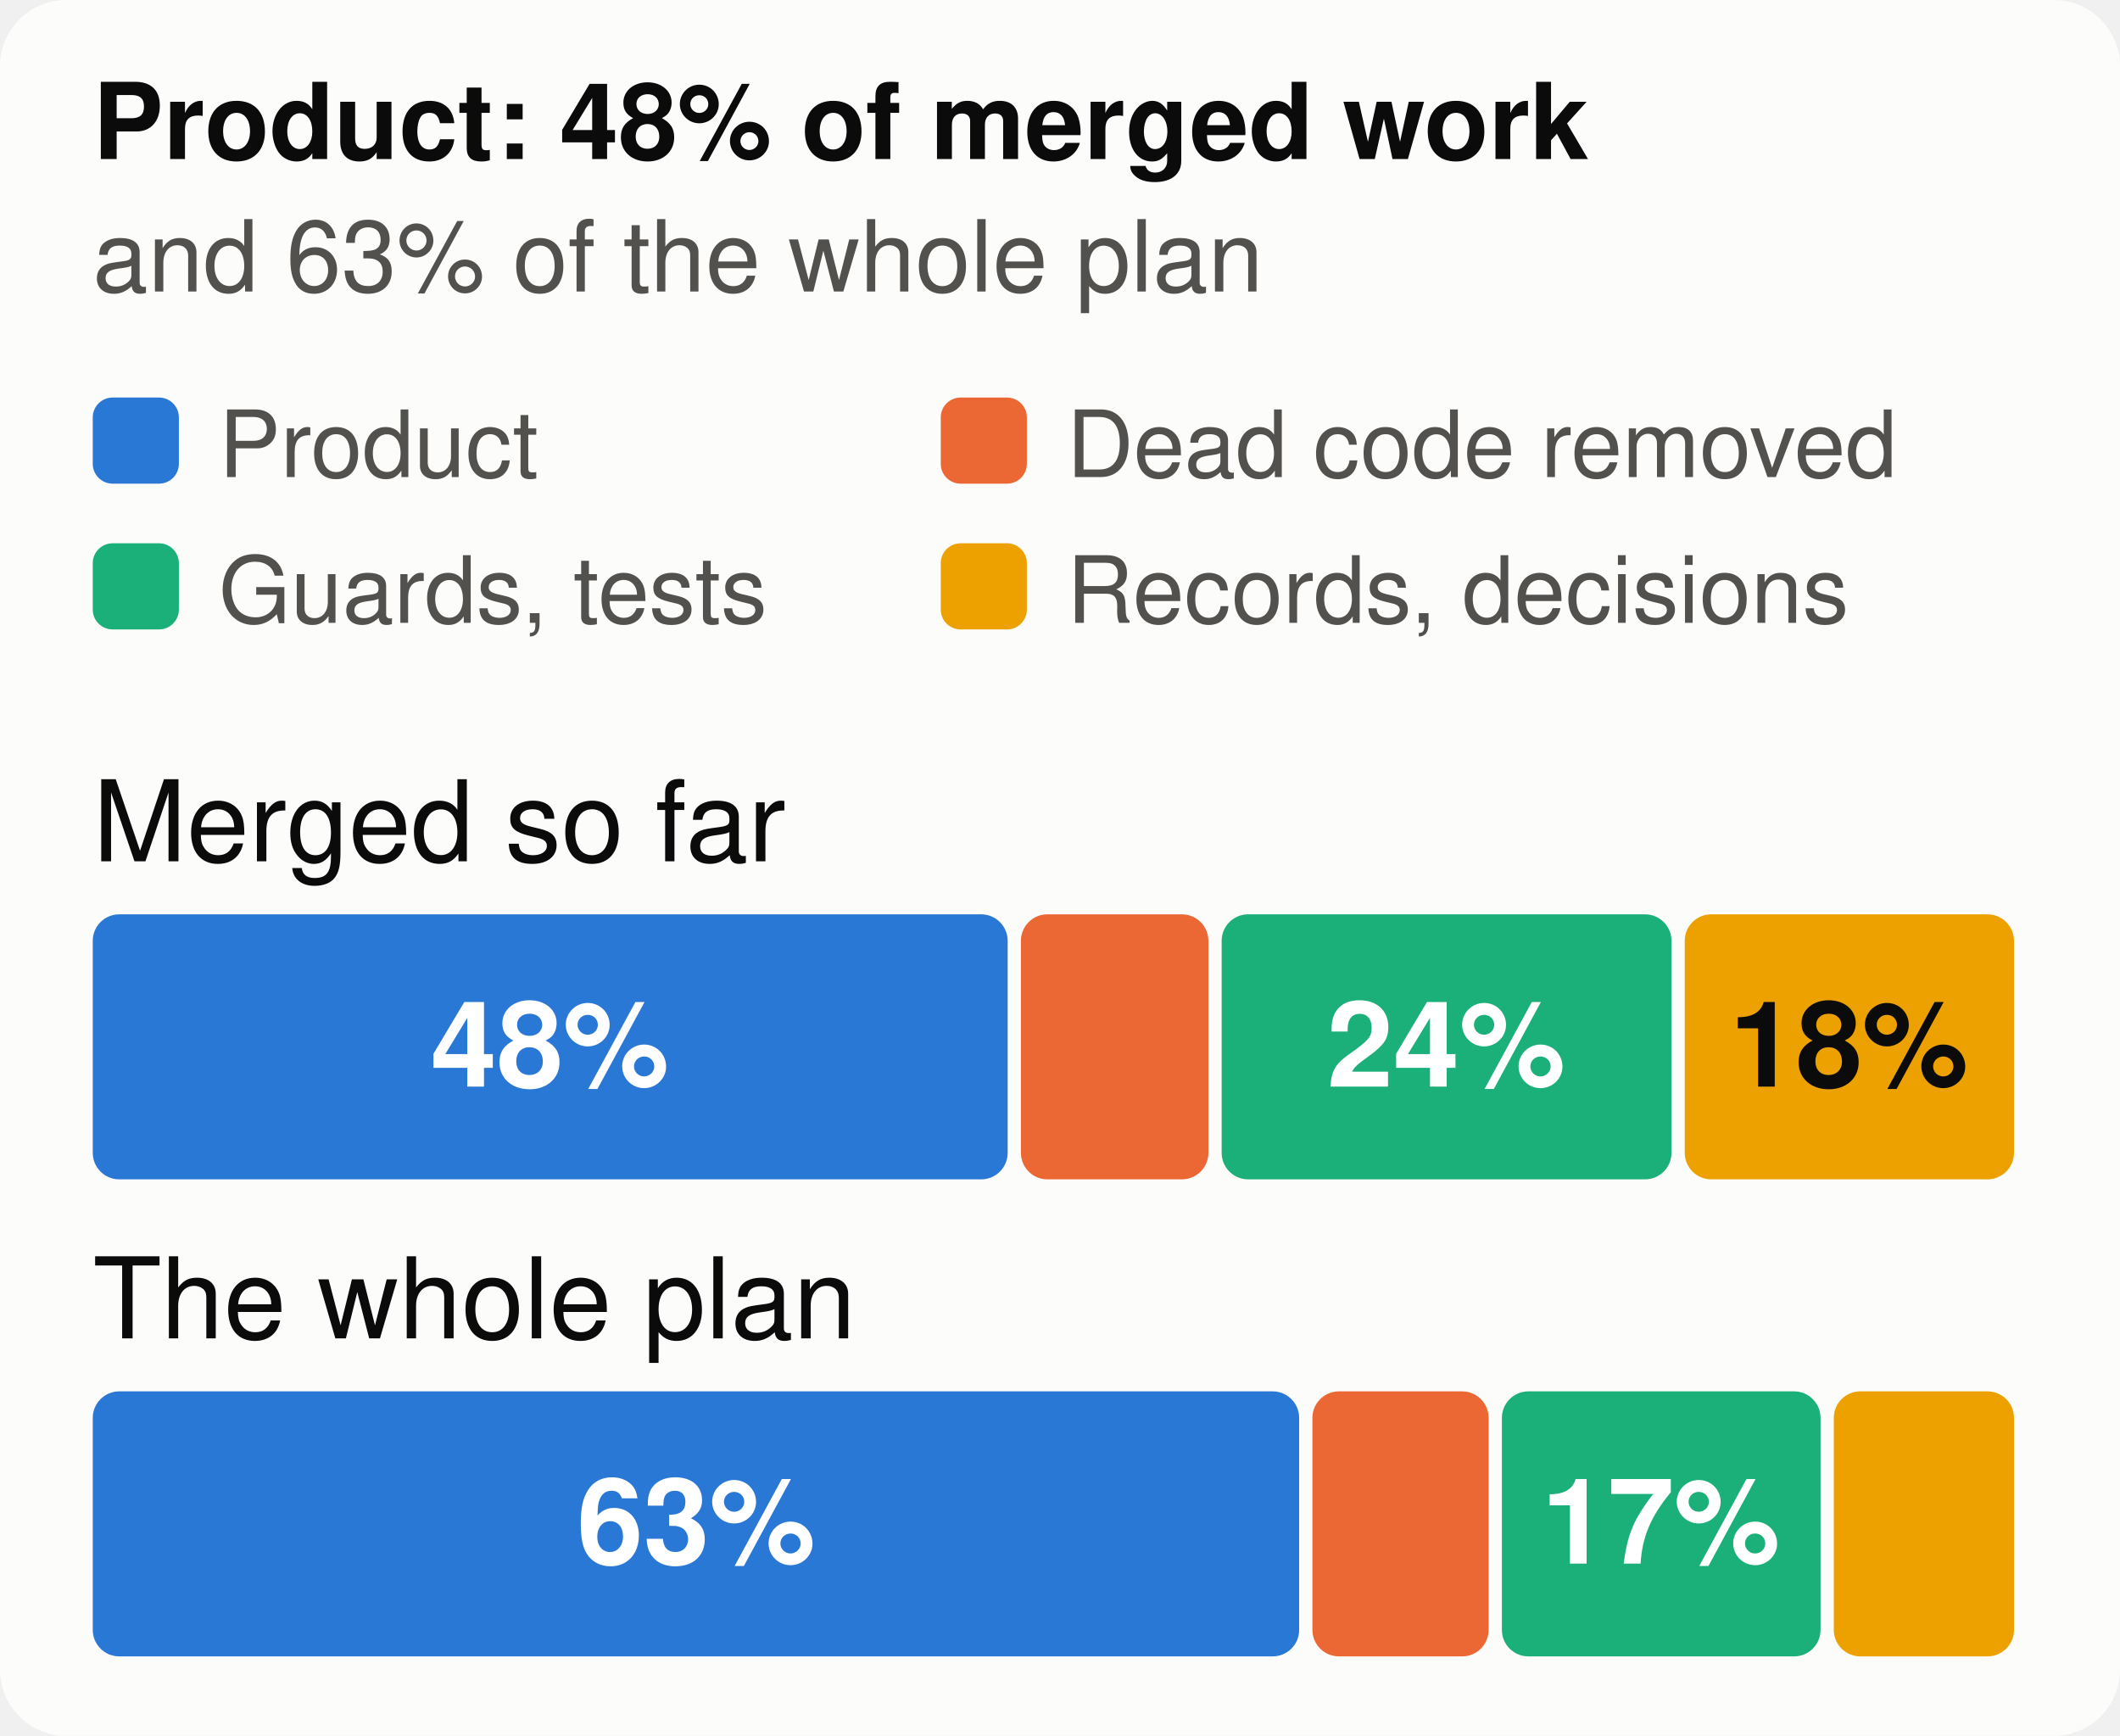
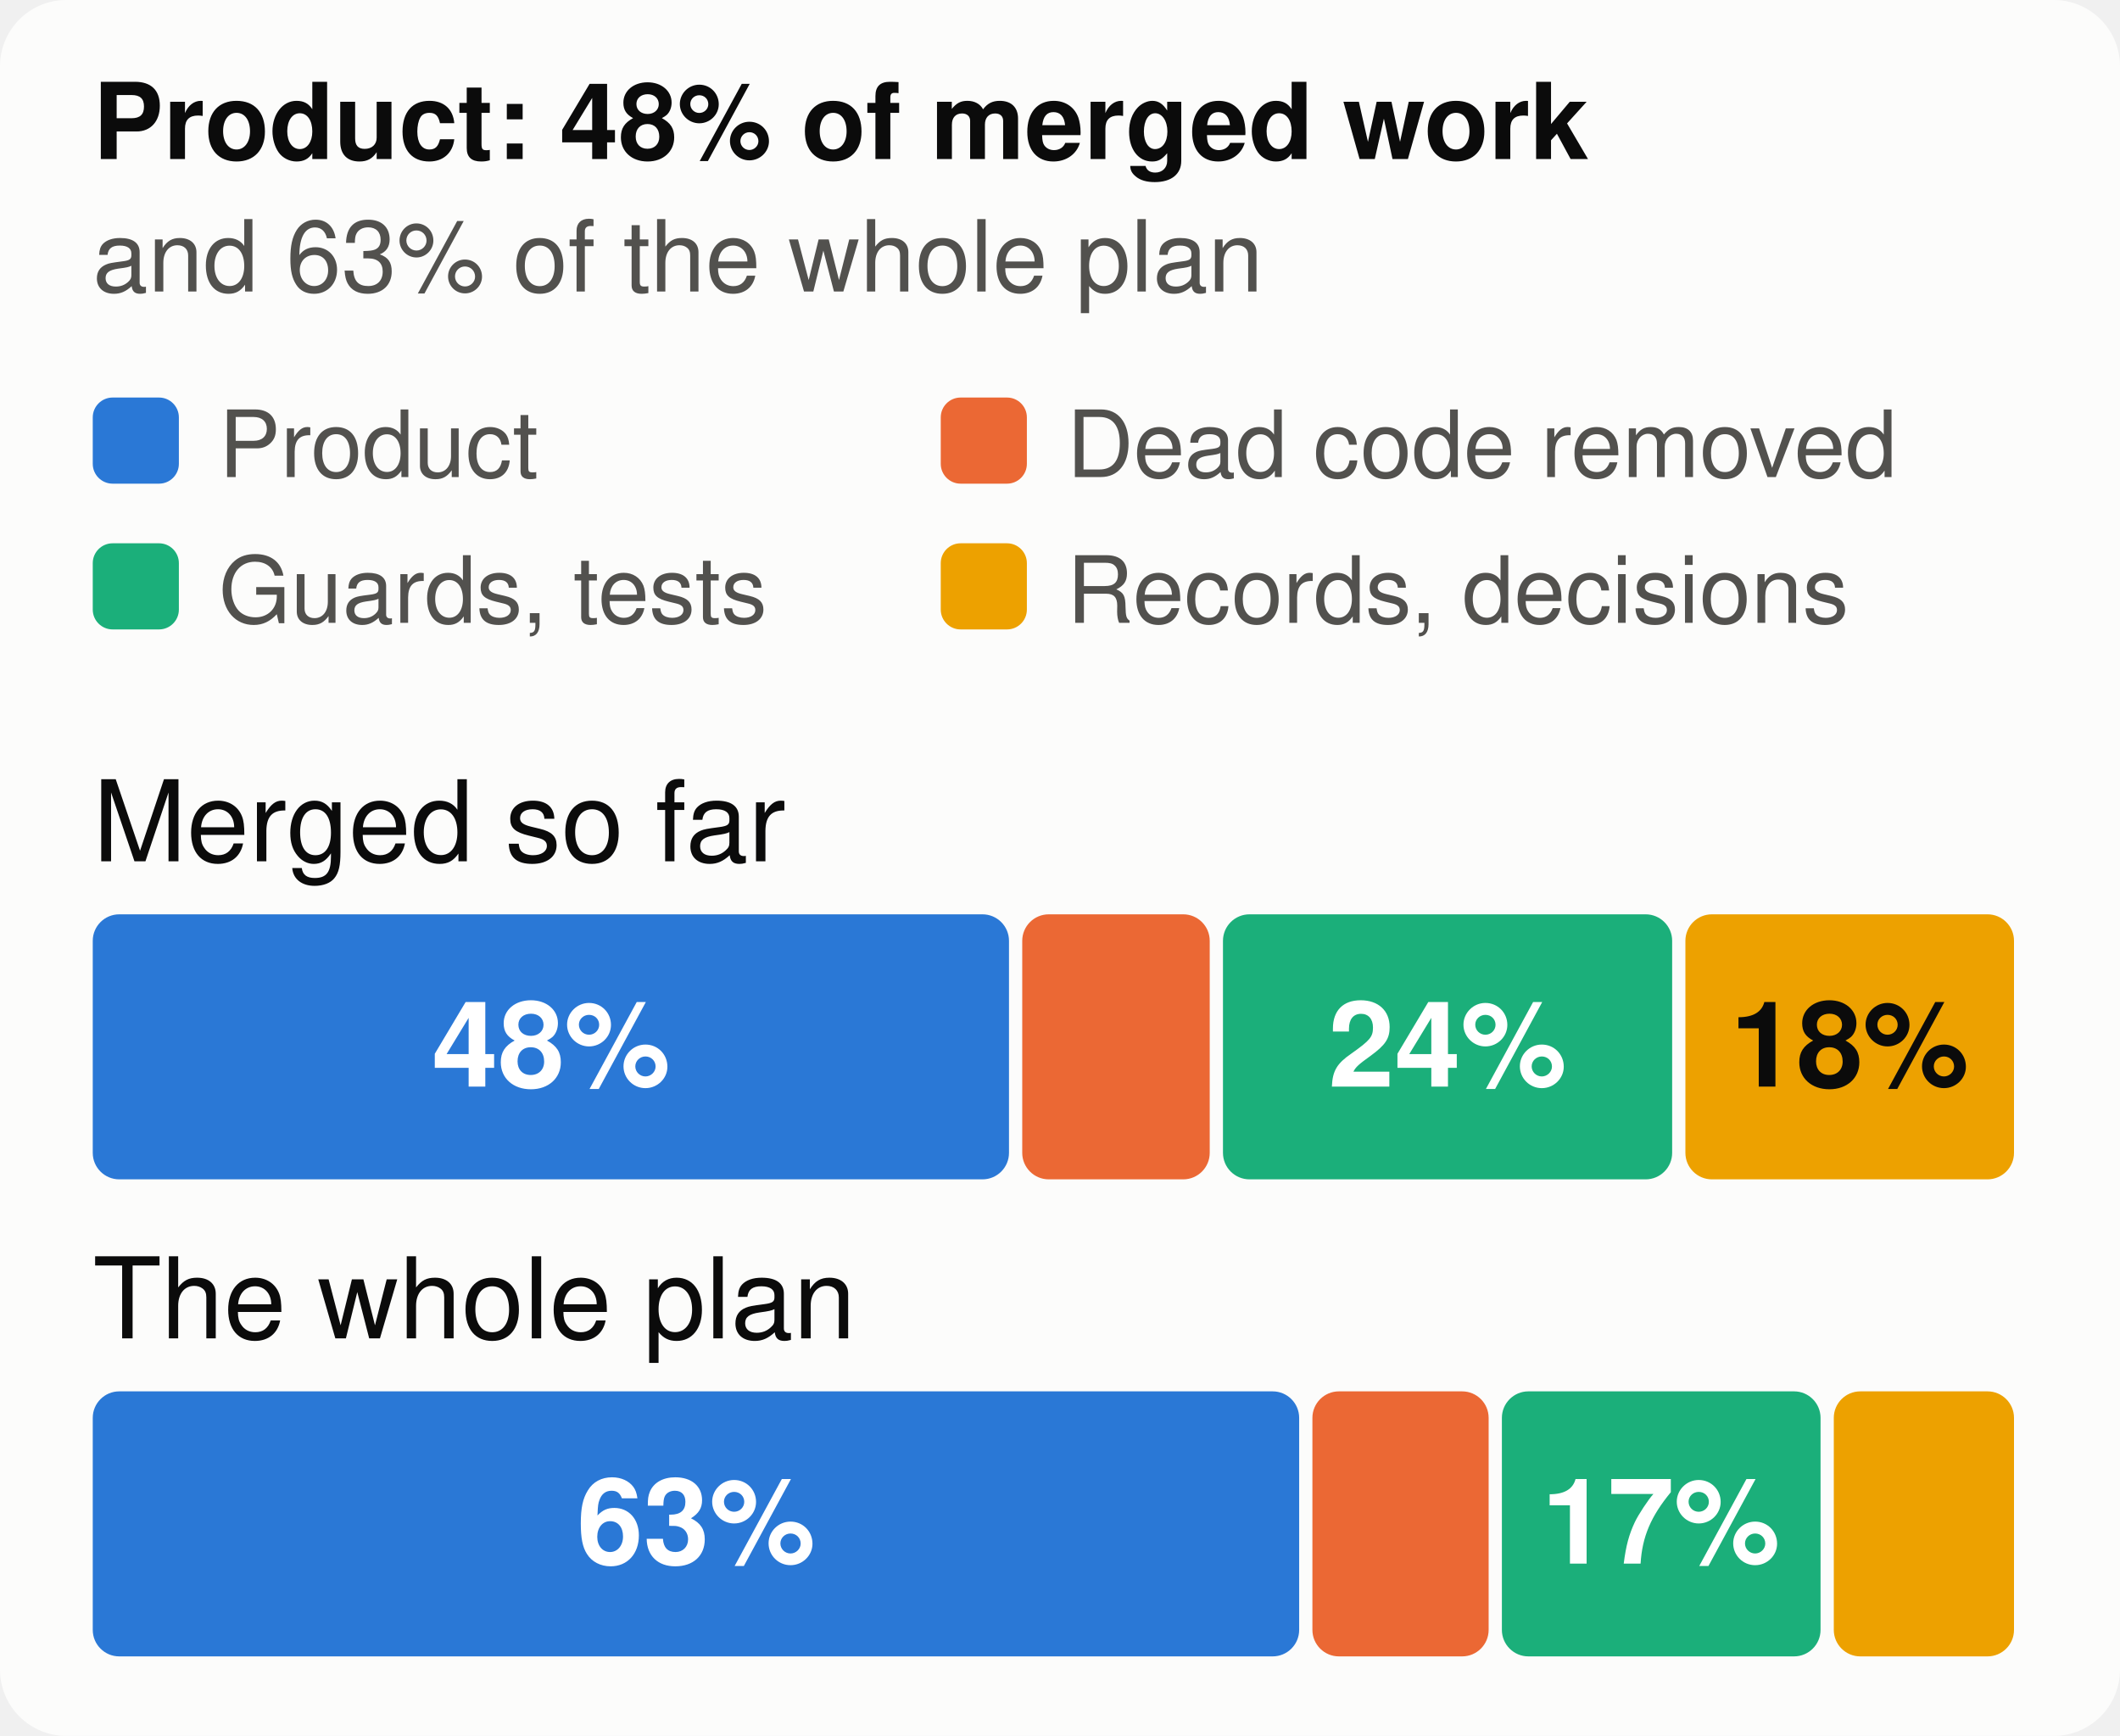
<svg xmlns="http://www.w3.org/2000/svg" viewBox="0 0 320 262" width="320" height="262" font-family="system-ui,-apple-system,Segoe UI,Helvetica,Arial,sans-serif" font-size="18" role="img" aria-label="The merged work and the whole plan, by kind of work">
  <style>.h{paint-order:stroke;stroke:#fcfcfb;stroke-width:3px;stroke-linejoin:round}.rg{stroke:#fcfcfb}@media (prefers-color-scheme: dark){.bg{fill:#1a1a19}.t1{fill:#f0efec}.t2{fill:#c3c2b7}.gr{stroke:#2c2c2a}.ax{stroke:#383835}.ld{stroke:#383835}.br{stroke:#c3c2b7}.m{stroke:#3987e5}.dp{stroke:#d95926}.v{stroke:#199e70}.i2{stroke:#c3c2b7}.i1{stroke:#f0efec}.f1{fill:#3987e5}.f2{fill:#d95926}.f3{fill:#199e70}.f4{fill:#c98500}.ev{fill:#c3c2b7}.inv{fill:#1a1a19}.done{fill:#cde2fb}.todo{fill:#52514e}.tile{fill:#262624}.h,.rg{stroke:#1a1a19}}</style>
  <rect width="320" height="262" rx="10" class="bg" fill="#fcfcfb" />
  <text x="14" y="24" class="t1" fill="#0b0b0b" font-size="16" font-weight="700">Product: 48% of merged work</text>
  <text x="14" y="44" class="t2" fill="#52514e" font-size="15">and 63% of the whole plan</text>
  <rect x="14" y="60" width="13" height="13" rx="3" class="f1" fill="#2a78d6" />
  <text x="33" y="72" class="t2" fill="#52514e" font-size="14">Product</text>
  <rect x="142" y="60" width="13" height="13" rx="3" class="f2" fill="#eb6834" />
  <text x="161" y="72" class="t2" fill="#52514e" font-size="14">Dead code removed</text>
  <rect x="14" y="82" width="13" height="13" rx="3" class="f3" fill="#1baf7a" />
  <text x="33" y="94" class="t2" fill="#52514e" font-size="14">Guards, tests</text>
  <rect x="142" y="82" width="13" height="13" rx="3" class="f4" fill="#eda100" />
  <text x="161" y="94" class="t2" fill="#52514e" font-size="14">Records, decisions</text>
  <text x="14" y="130" class="t1" fill="#0b0b0b" font-size="17">Merged so far</text>
-   <rect x="14.0" y="138" width="138.1" height="40" rx="4" class="f1" fill="#2a78d6" />
-   <text x="83.0" y="164" text-anchor="middle" fill="#ffffff" font-size="18" font-weight="700">48%</text>
-   <rect x="154.1" y="138" width="28.3" height="40" rx="4" class="f2" fill="#eb6834" />
-   <rect x="184.4" y="138" width="67.9" height="40" rx="4" class="f3" fill="#1baf7a" />
-   <text x="218.3" y="164" text-anchor="middle" fill="#ffffff" font-size="18" font-weight="700">24%</text>
-   <rect x="254.3" y="138" width="49.7" height="40" rx="4" class="f4" fill="#eda100" />
-   <text x="279.1" y="164" text-anchor="middle" fill="#0b0b0b" font-size="18" font-weight="700">18%</text>
+   <rect x="14.0" y="138" width="138.3" height="40" rx="4" class="f1" fill="#2a78d6" />
+   <text x="83.2" y="164" text-anchor="middle" fill="#ffffff" font-size="18" font-weight="700">48%</text>
+   <rect x="154.3" y="138" width="28.3" height="40" rx="4" class="f2" fill="#eb6834" />
+   <rect x="184.6" y="138" width="67.8" height="40" rx="4" class="f3" fill="#1baf7a" />
+   <text x="218.5" y="164" text-anchor="middle" fill="#ffffff" font-size="18" font-weight="700">24%</text>
+   <rect x="254.4" y="138" width="49.6" height="40" rx="4" class="f4" fill="#eda100" />
+   <text x="279.2" y="164" text-anchor="middle" fill="#0b0b0b" font-size="18" font-weight="700">18%</text>
  <text x="14" y="202" class="t1" fill="#0b0b0b" font-size="17">The whole plan</text>
  <rect x="14.0" y="210" width="182.1" height="40" rx="4" class="f1" fill="#2a78d6" />
  <text x="105.1" y="236" text-anchor="middle" fill="#ffffff" font-size="18" font-weight="700">63%</text>
  <rect x="198.1" y="210" width="26.6" height="40" rx="4" class="f2" fill="#eb6834" />
  <rect x="226.7" y="210" width="48.1" height="40" rx="4" class="f3" fill="#1baf7a" />
  <text x="250.7" y="236" text-anchor="middle" fill="#ffffff" font-size="18" font-weight="700">17%</text>
  <rect x="276.8" y="210" width="27.2" height="40" rx="4" class="f4" fill="#eda100" />
</svg>
